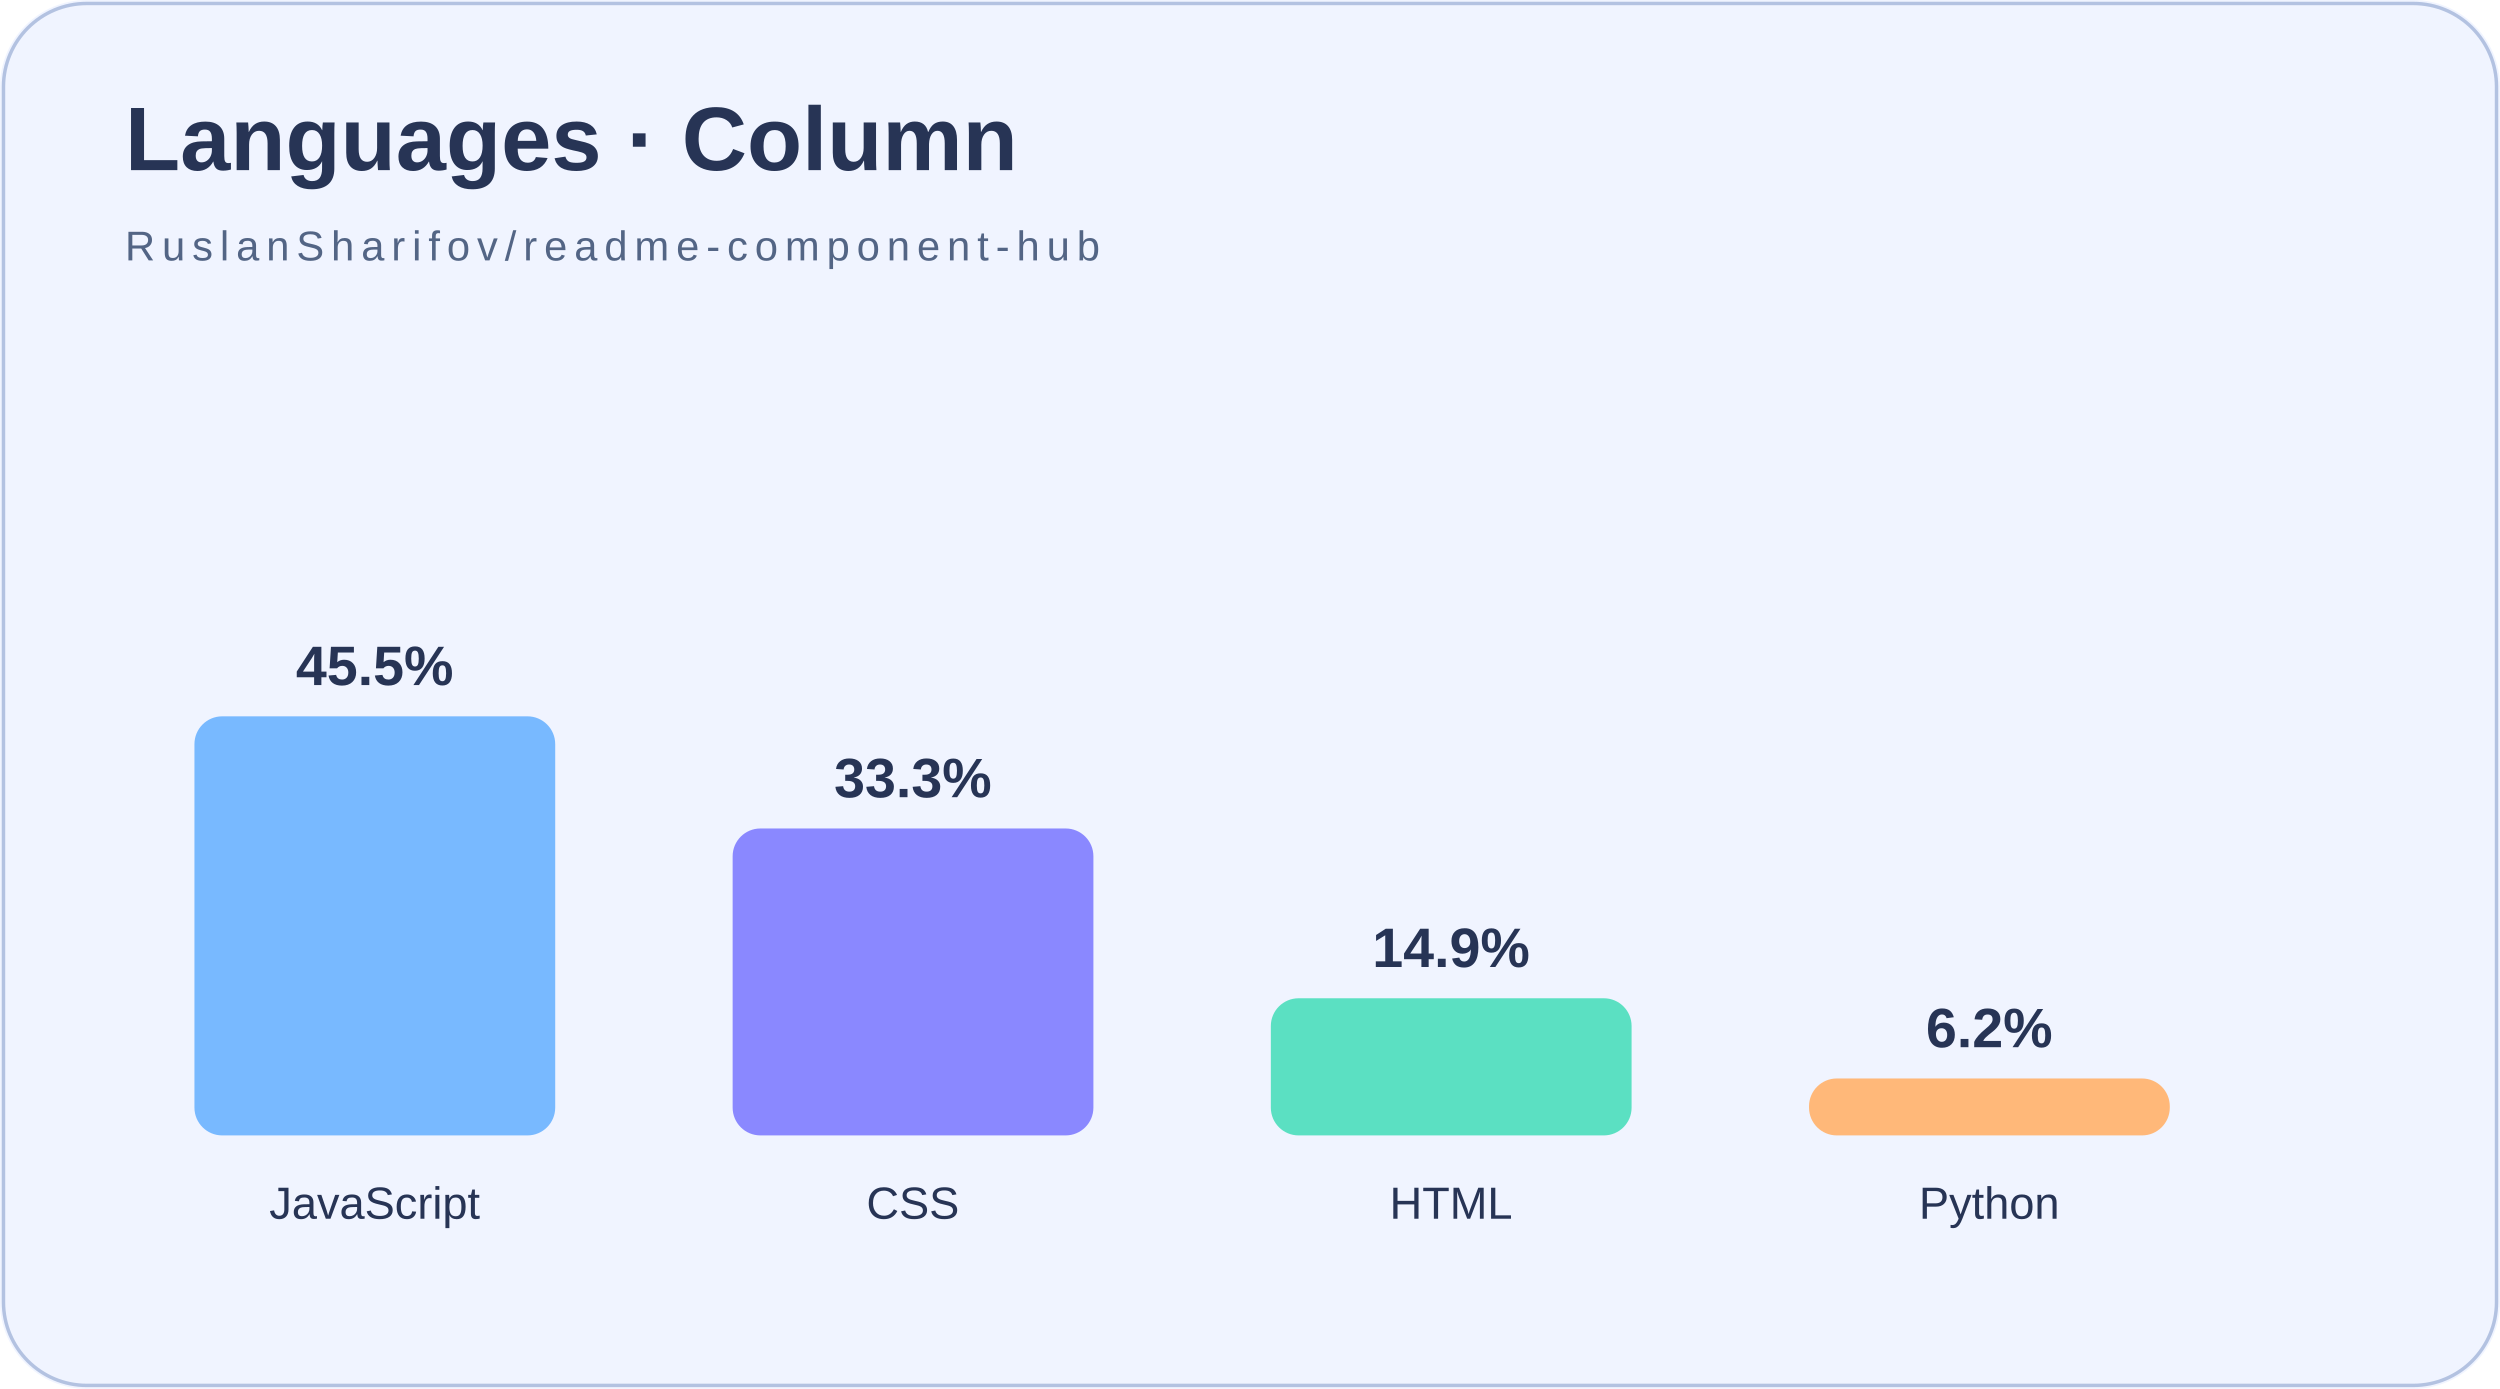
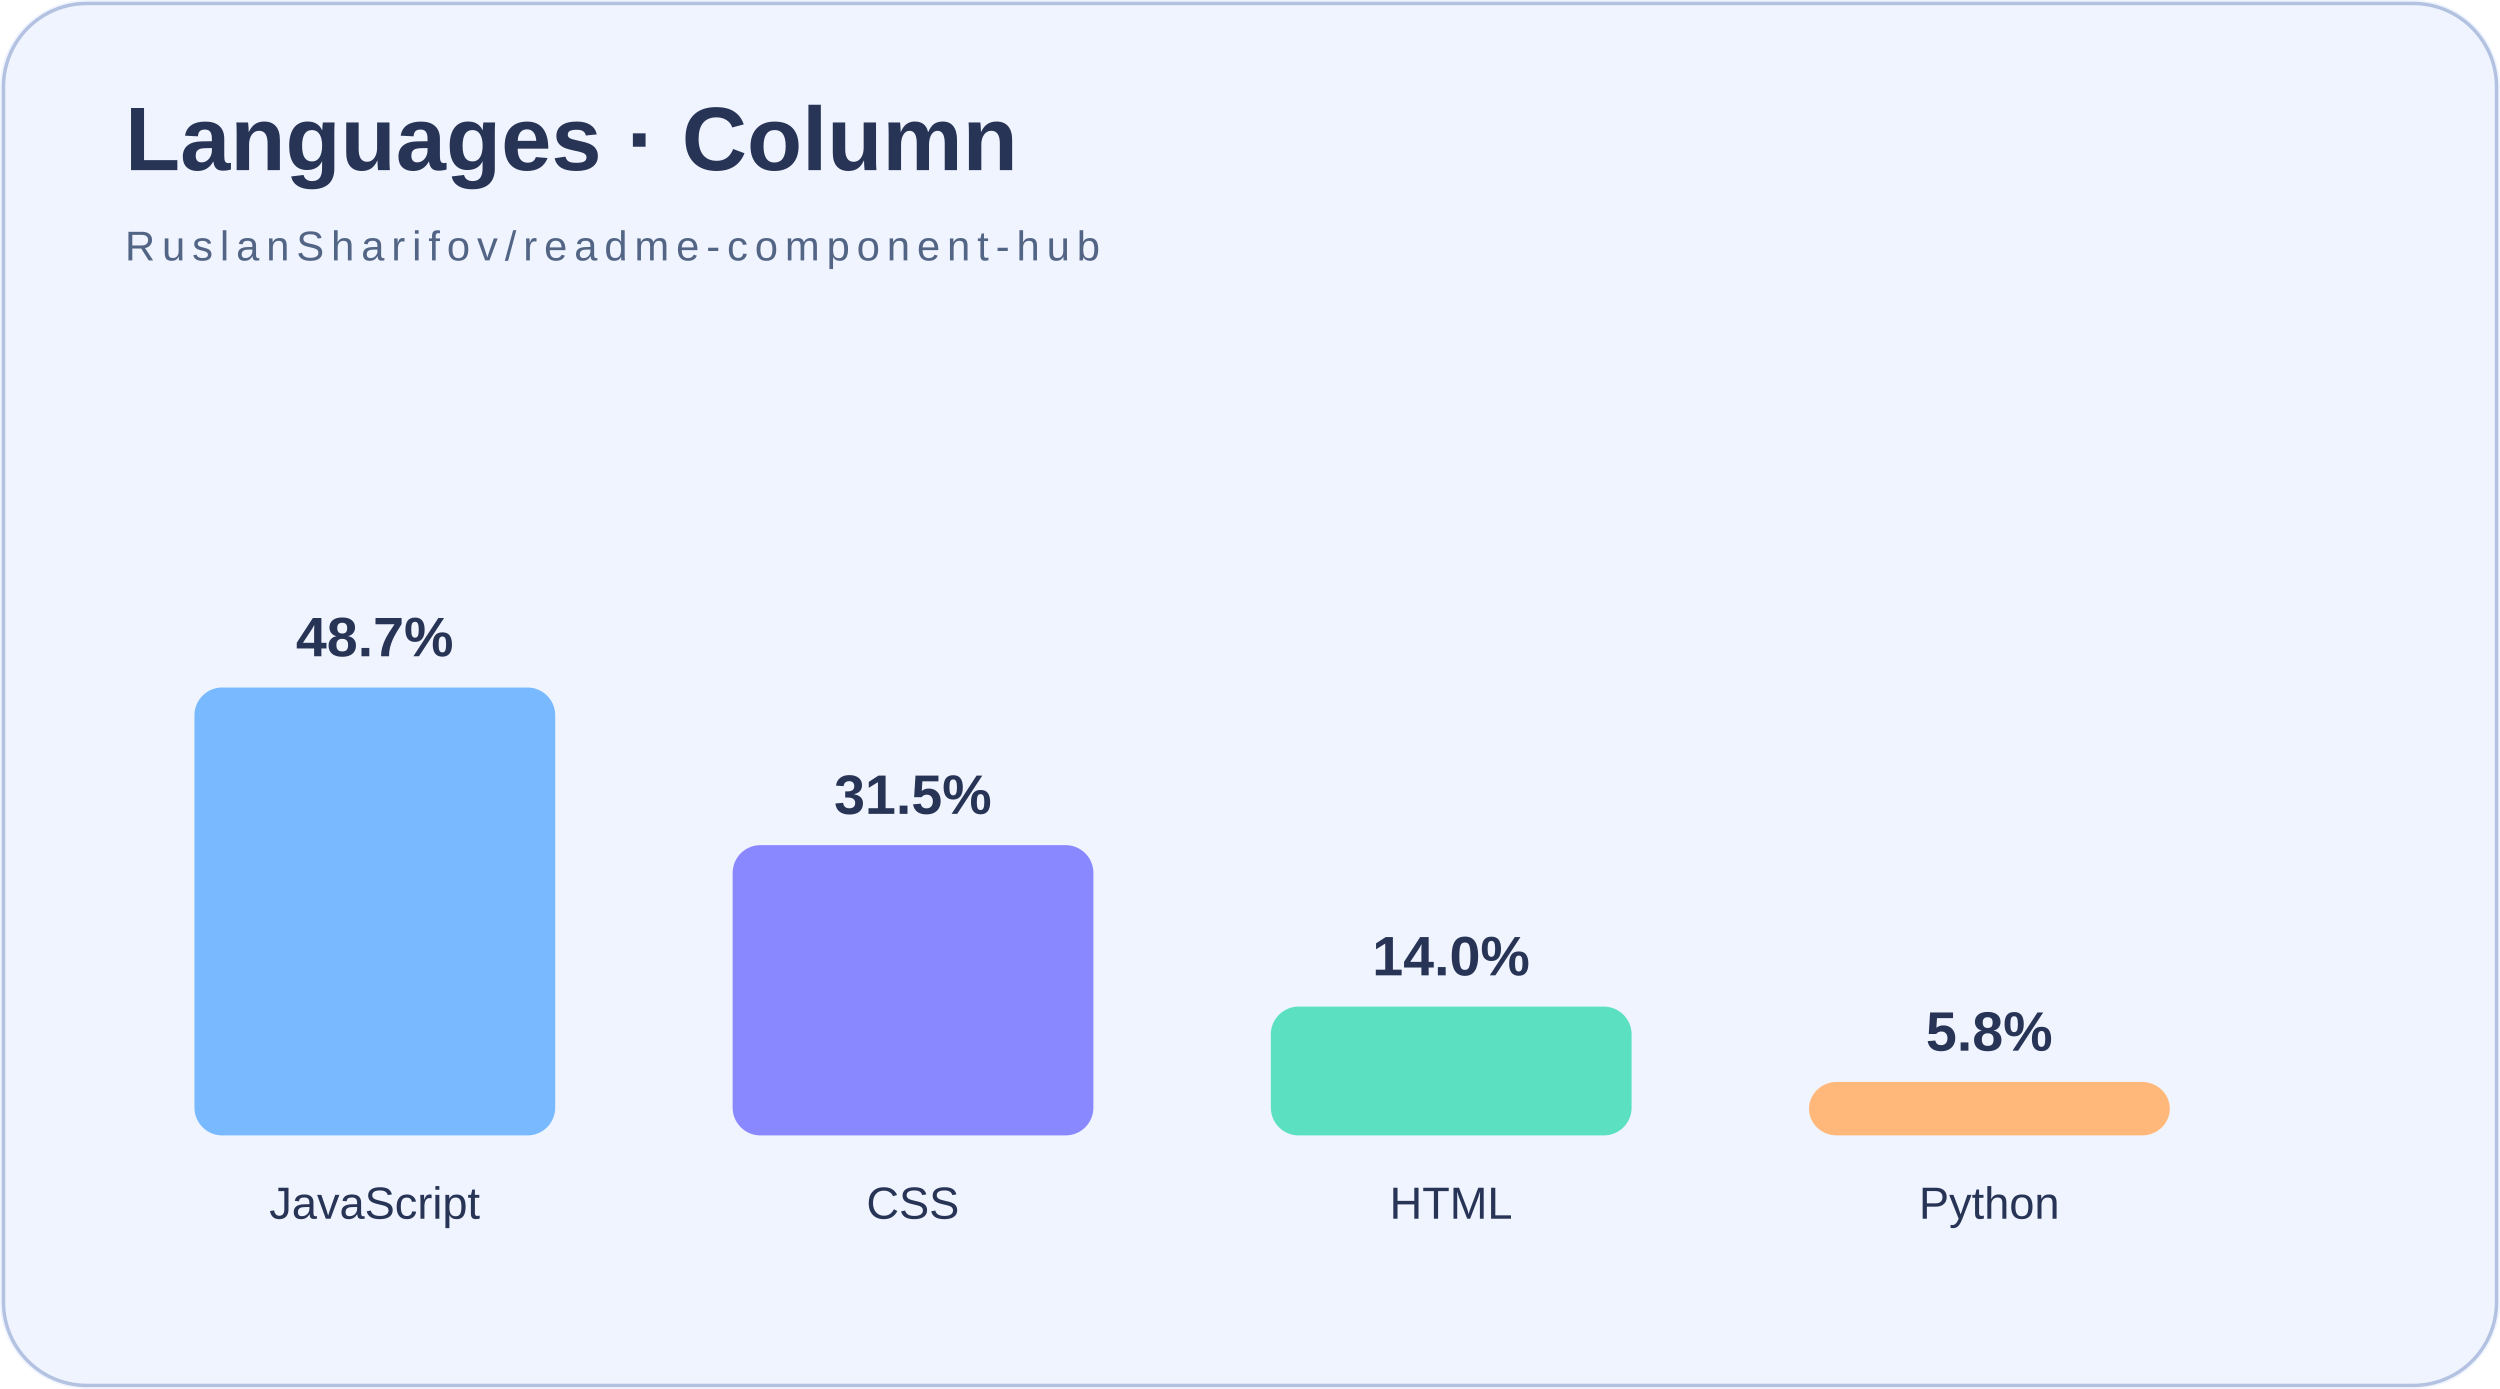
<svg xmlns="http://www.w3.org/2000/svg" width="720" height="400" viewBox="0 0 720 400">
  <rect width="720" height="400" fill="#f0f4ff" rx="25" />
  <rect x="1" y="1" width="718" height="398" rx="24" fill="none" stroke="#b3c2e1" />
  <text x="36" y="49" font-family="Arial,sans-serif" font-size="26" font-weight="bold" fill="#273455">Languages · Column</text>
  <text x="36" y="75" font-family="Arial,sans-serif" font-size="12" letter-spacing="2" fill="#536585">RuslanSharifov/readme-component-hub</text>
-   <rect x="56.0" y="206.3" width="103.9" height="120.7" rx="8" fill="#78b9ff" />
-   <text x="107.9" y="197.3" text-anchor="middle" fill="#273455" font-family="Arial,sans-serif" font-size="16" font-weight="bold">45.5%</text>
+   <rect x="56.0" y="198.0" width="103.9" height="129.0" rx="8" fill="#78b9ff" />
+   <text x="107.9" y="189.0" text-anchor="middle" fill="#273455" font-family="Arial,sans-serif" font-size="16" font-weight="bold">48.7%</text>
  <text x="107.9" y="351" text-anchor="middle" fill="#273455" font-family="Arial,sans-serif" font-size="13">JavaScript</text>
-   <rect x="211.0" y="238.6" width="103.9" height="88.4" rx="8" fill="#8a88ff" />
-   <text x="262.9" y="229.6" text-anchor="middle" fill="#273455" font-family="Arial,sans-serif" font-size="16" font-weight="bold">33.3%</text>
+   <rect x="211.0" y="243.4" width="103.9" height="83.6" rx="8" fill="#8a88ff" />
+   <text x="262.9" y="234.4" text-anchor="middle" fill="#273455" font-family="Arial,sans-serif" font-size="16" font-weight="bold">31.5%</text>
  <text x="262.9" y="351" text-anchor="middle" fill="#273455" font-family="Arial,sans-serif" font-size="13">CSS</text>
-   <rect x="366.0" y="287.5" width="103.9" height="39.5" rx="8" fill="#5be0c2" />
-   <text x="417.9" y="278.5" text-anchor="middle" fill="#273455" font-family="Arial,sans-serif" font-size="16" font-weight="bold">14.9%</text>
+   <rect x="366.0" y="289.9" width="103.9" height="37.1" rx="8" fill="#5be0c2" />
+   <text x="417.9" y="280.9" text-anchor="middle" fill="#273455" font-family="Arial,sans-serif" font-size="16" font-weight="bold">14.0%</text>
  <text x="417.9" y="351" text-anchor="middle" fill="#273455" font-family="Arial,sans-serif" font-size="13">HTML</text>
-   <rect x="521.0" y="310.6" width="103.9" height="16.4" rx="8" fill="#ffb879" />
-   <text x="572.9" y="301.6" text-anchor="middle" fill="#273455" font-family="Arial,sans-serif" font-size="16" font-weight="bold">6.2%</text>
+   <rect x="521.0" y="311.6" width="103.9" height="15.4" rx="8" fill="#ffb879" />
+   <text x="572.9" y="302.6" text-anchor="middle" fill="#273455" font-family="Arial,sans-serif" font-size="16" font-weight="bold">5.8%</text>
  <text x="572.9" y="351" text-anchor="middle" fill="#273455" font-family="Arial,sans-serif" font-size="13">Python</text>
</svg>
